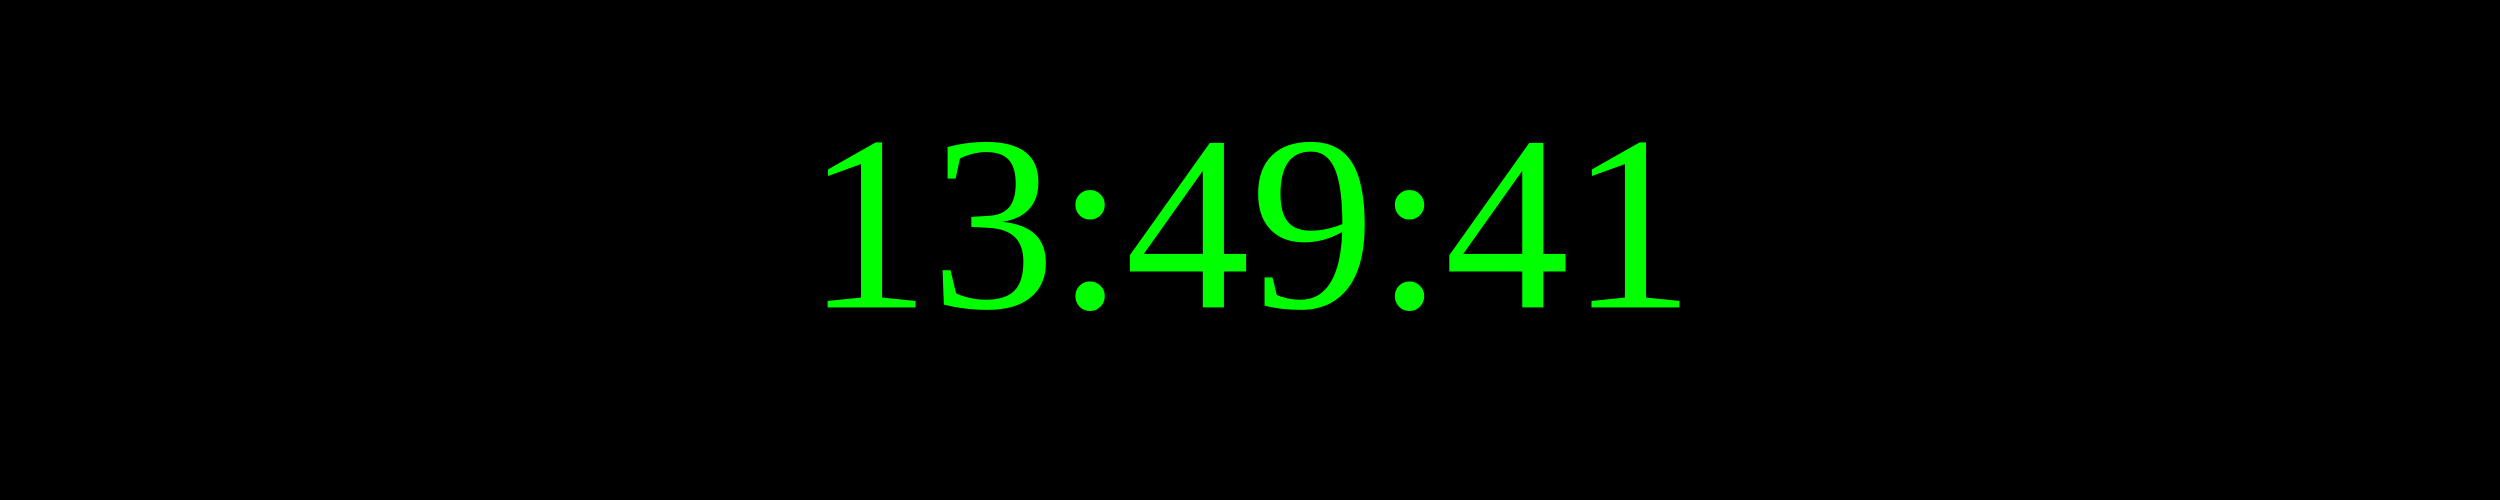
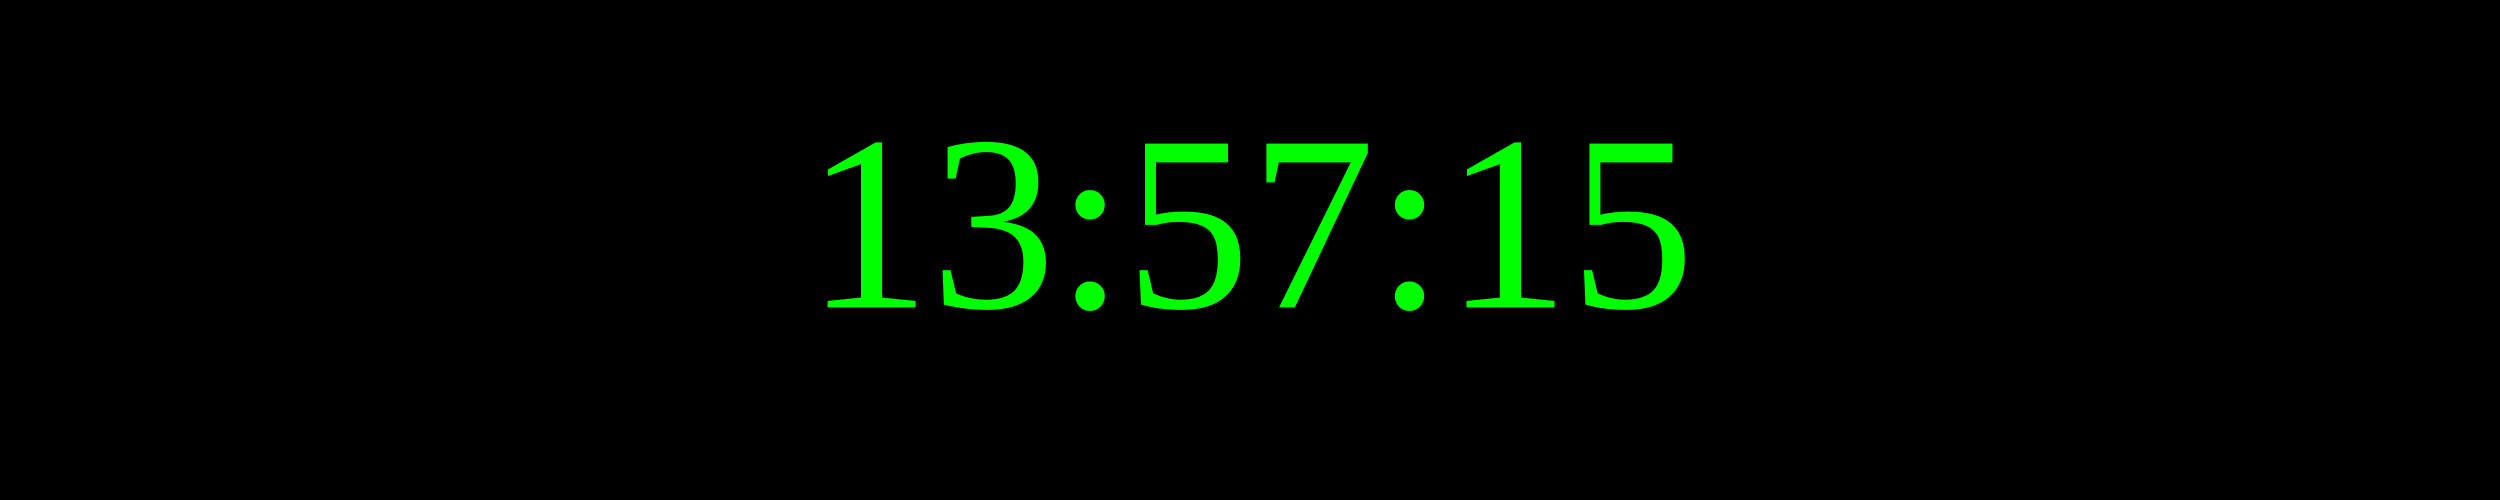
<svg xmlns="http://www.w3.org/2000/svg" width="250" height="50">
  <rect width="100%" height="100%" fill="black" />
  <text x="50%" y="50%" font-size="25" fill="lime" text-anchor="middle" dominant-baseline="middle">
- 13:49:41
+ 13:57:15
</text>
</svg>
